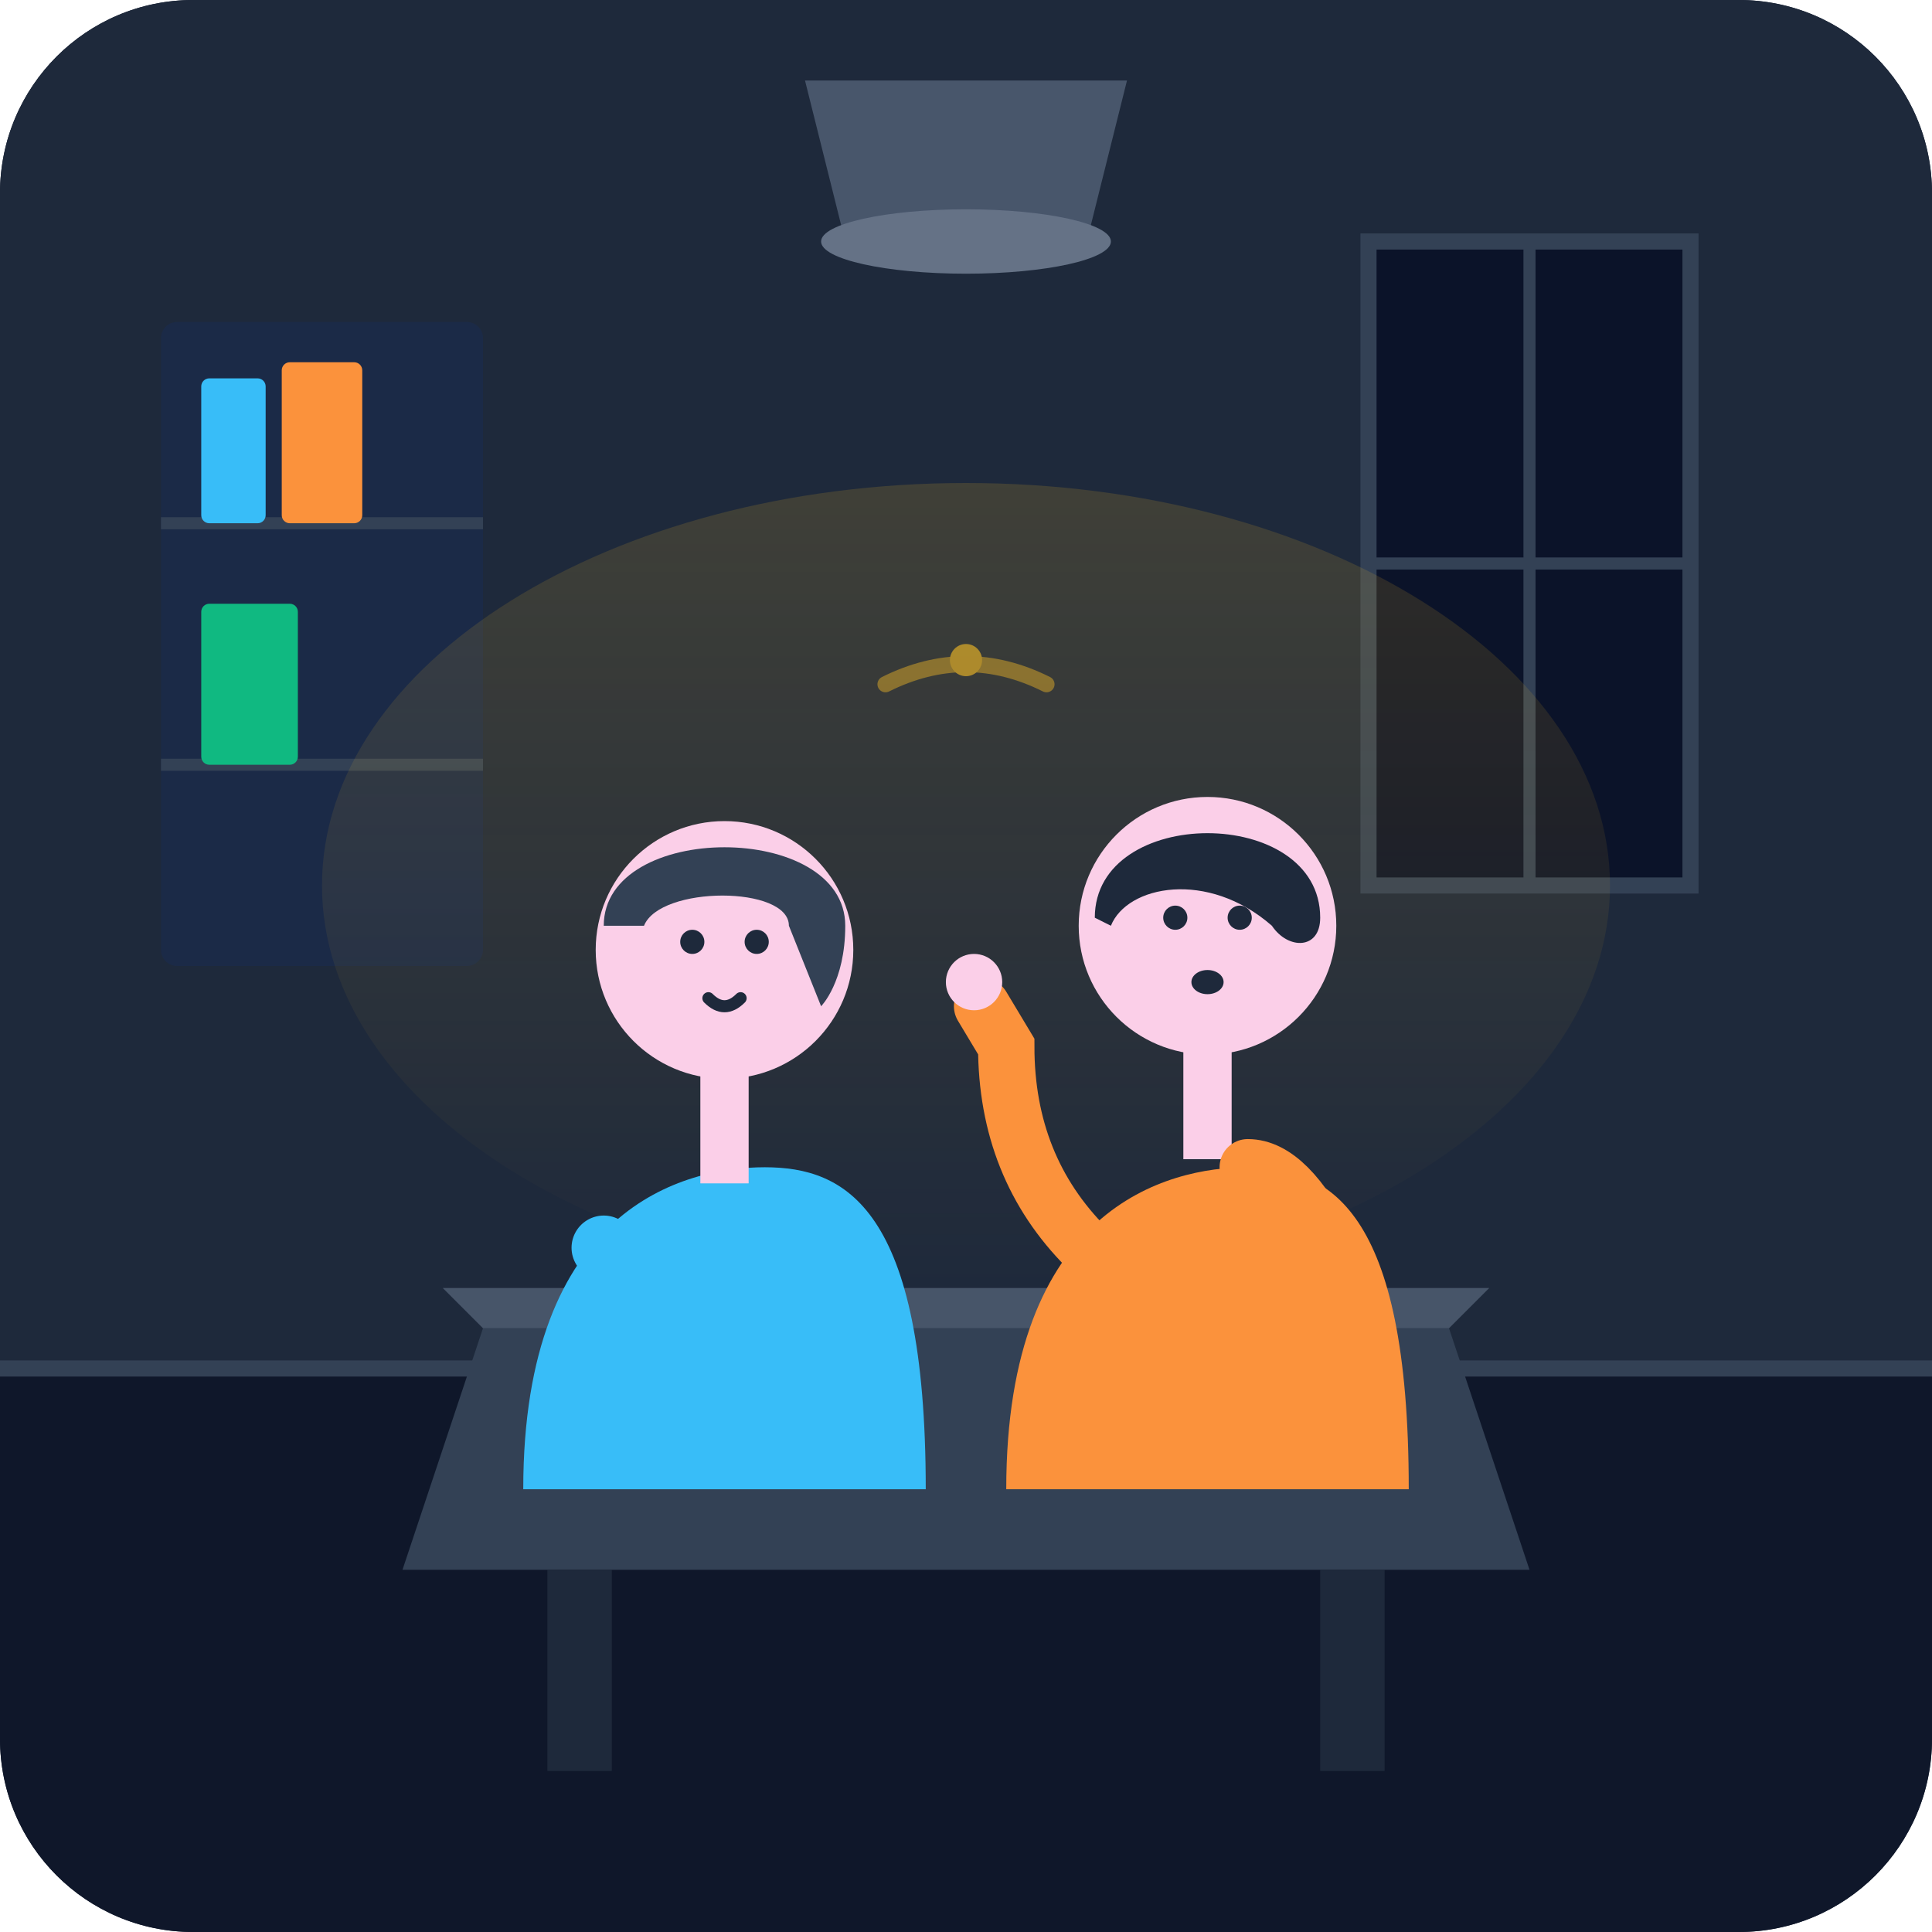
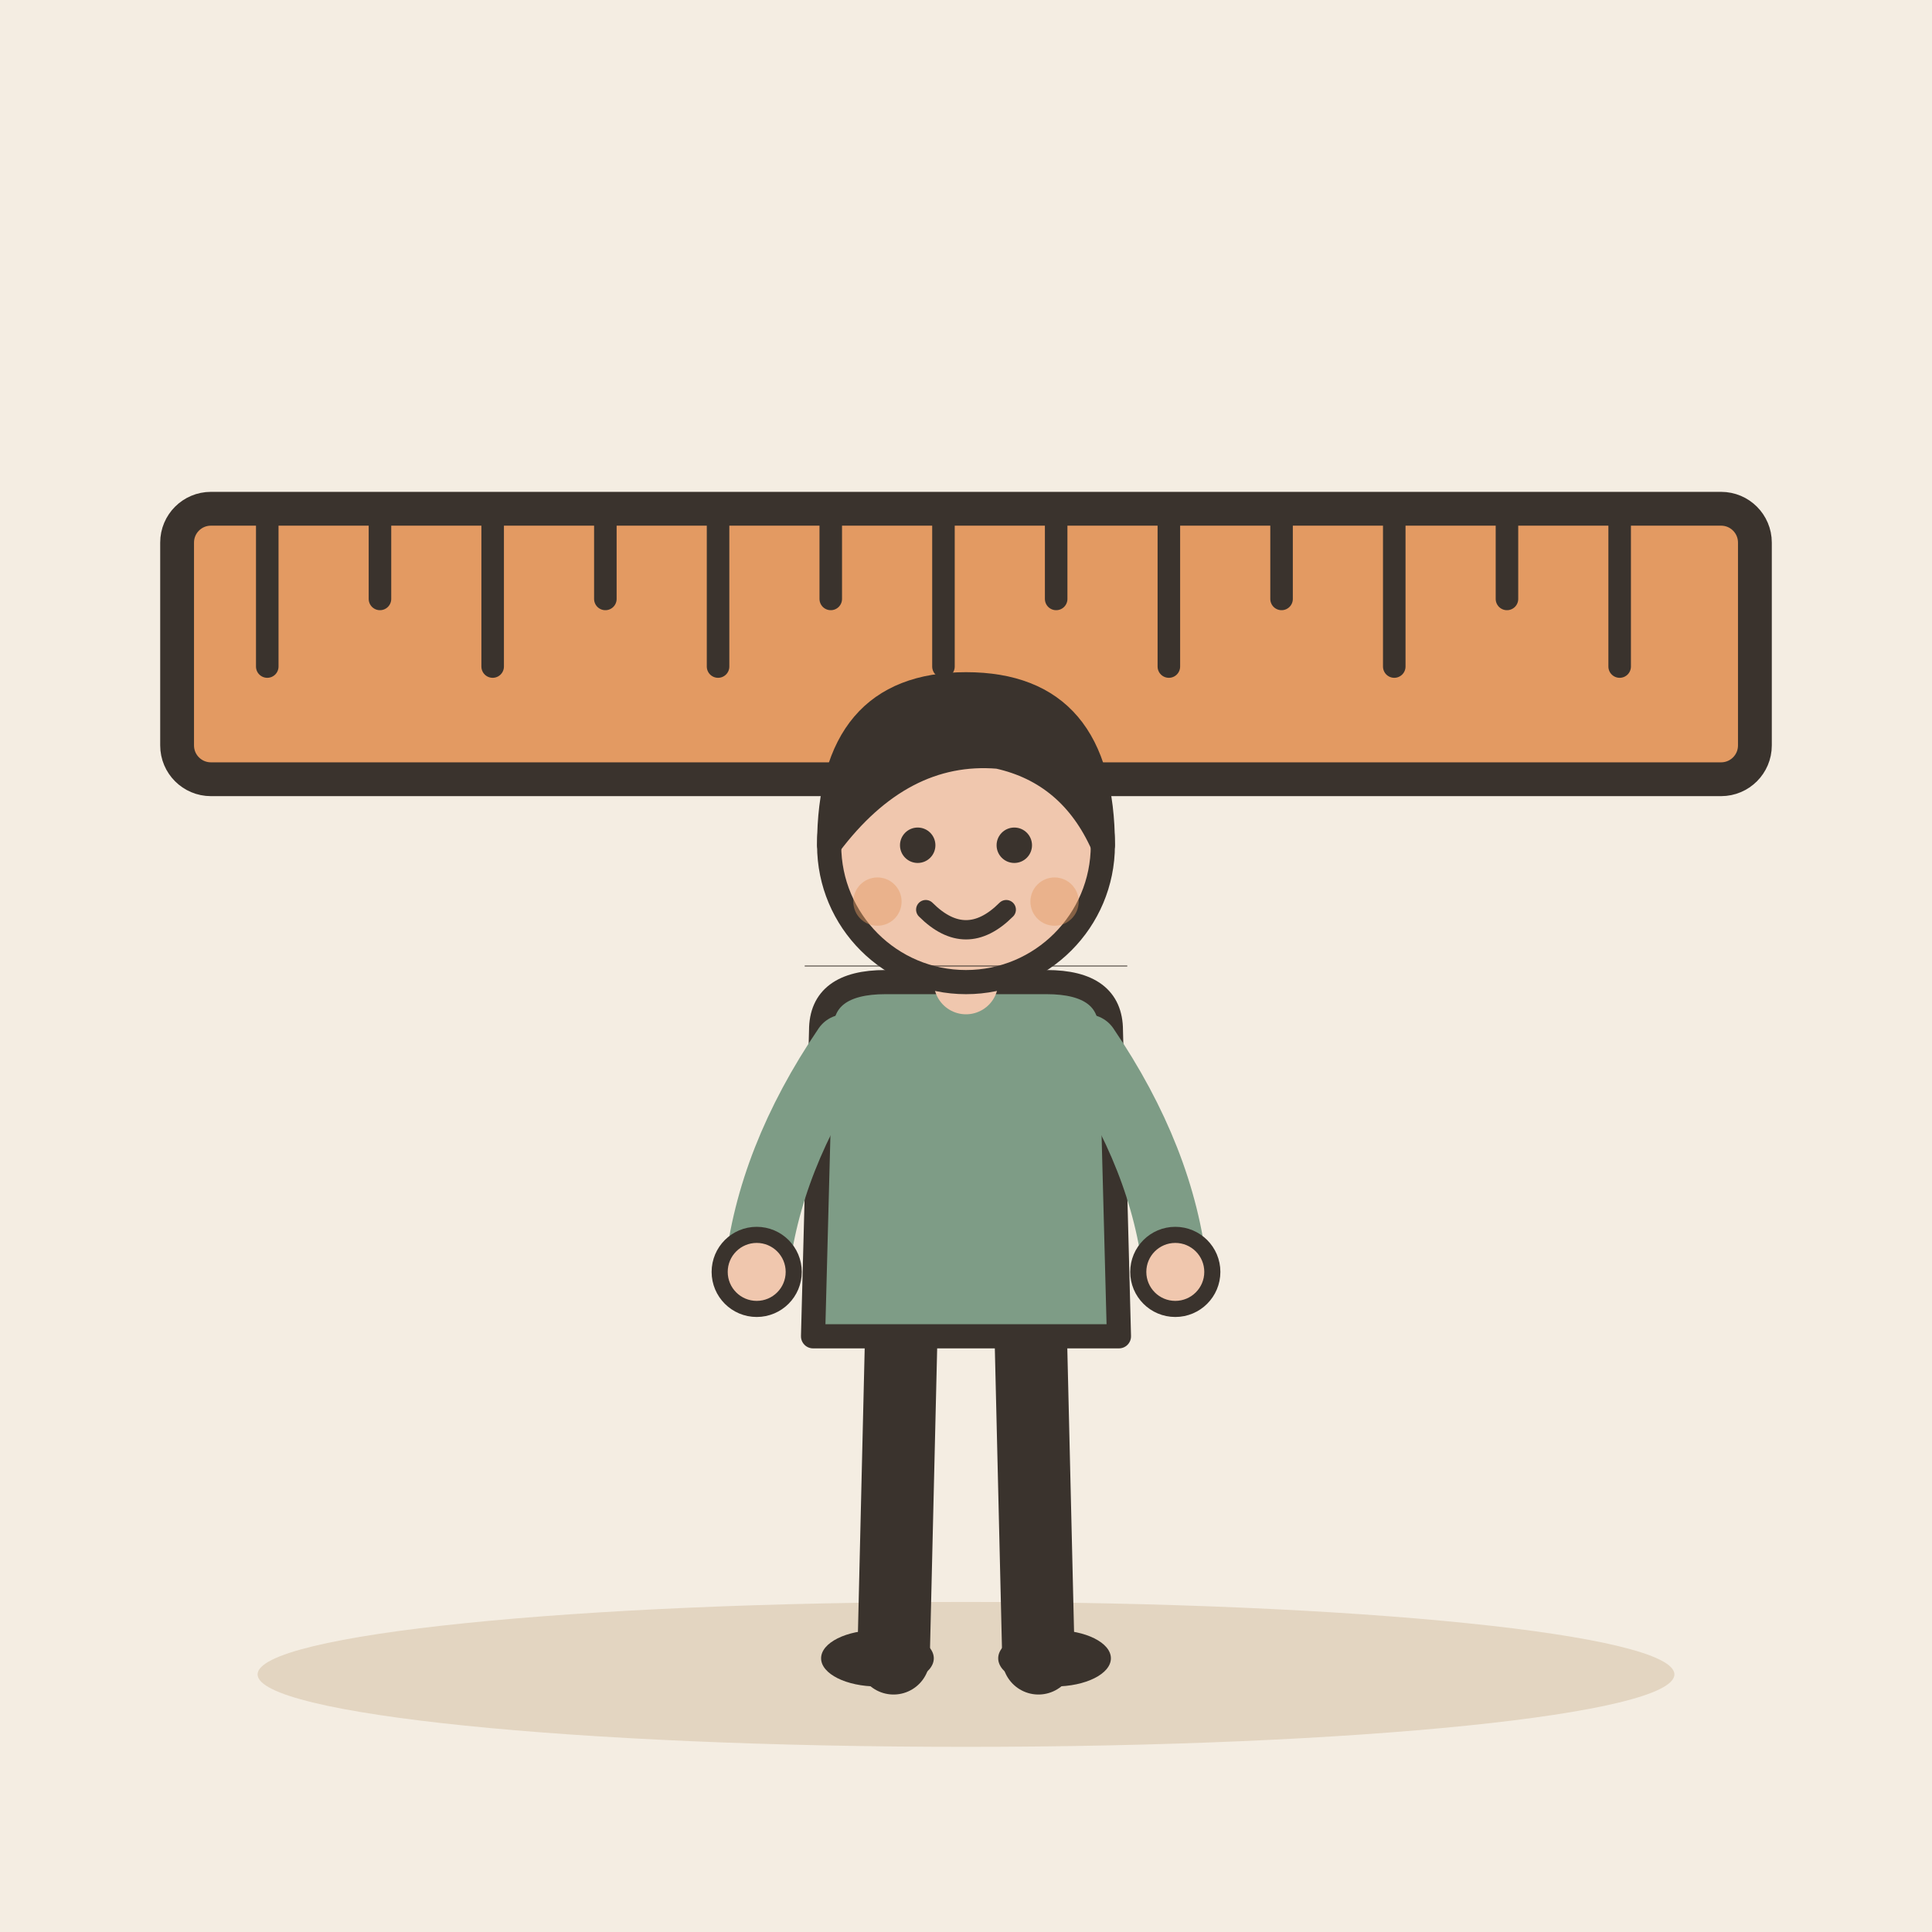
- <svg xmlns="http://www.w3.org/2000/svg" width="240" height="240" viewBox="0 0 240 240">
-   <defs>
-     <linearGradient id="bgGrad" x1="0%" y1="0%" x2="100%" y2="100%">
-       <stop offset="0%" stop-color="#0f172a" />
-       <stop offset="100%" stop-color="#1e293b" />
-     </linearGradient>
-     <linearGradient id="warmLight" x1="0%" y1="0%" x2="0%" y2="100%">
-       <stop offset="0%" stop-color="#fbbf24" stop-opacity="0.15" />
-       <stop offset="100%" stop-color="#fbbf24" stop-opacity="0" />
-     </linearGradient>
-     <clipPath id="canvasClip">
-       <rect width="240" height="240" rx="24" />
-     </clipPath>
-   </defs>
-   <rect width="240" height="240" rx="24" fill="url(#bgGrad)" clip-path="url(#canvasClip)" />
-   <g clip-path="url(#canvasClip)">
-     <rect x="0" y="0" width="240" height="170" fill="#1e293b" />
-     <rect x="0" y="170" width="240" height="70" fill="#0f172a" />
-     <line x1="0" y1="170" x2="240" y2="170" stroke="#334155" stroke-width="2" />
-     <path d="M170,30 L210,30 L210,110 L170,110 Z" fill="#0b1329" stroke="#334155" stroke-width="2" />
-     <line x1="190" y1="30" x2="190" y2="110" stroke="#334155" stroke-width="1.5" />
-     <line x1="170" y1="70" x2="210" y2="70" stroke="#334155" stroke-width="1.5" />
-     <rect x="20" y="40" width="40" height="80" fill="#1b2a47" rx="2" />
-     <line x1="20" y1="65" x2="60" y2="65" stroke="#334155" stroke-width="1.5" />
-     <line x1="20" y1="95" x2="60" y2="95" stroke="#334155" stroke-width="1.5" />
-     <rect x="25" y="47" width="8" height="18" fill="#38bdf8" rx="1" />
-     <rect x="35" y="45" width="10" height="20" fill="#fb923c" rx="1" />
-     <rect x="25" y="75" width="12" height="20" fill="#10b981" rx="1" />
-     <ellipse cx="120" cy="110" rx="80" ry="50" fill="url(#warmLight)" />
+ <svg xmlns="http://www.w3.org/2000/svg" viewBox="0 0 240 240" data-style="editorial">
+   <rect width="240" height="240" fill="#F4EDE2" />
+   <ellipse cx="120" cy="208" rx="88" ry="9" fill="#E3D5C1" />
+   <g transform="translate(120 80) scale(1.4 1.4)">
+     <rect x="-70" y="-12" width="140" height="24" rx="3" fill="#E39A62" stroke="#3A332D" stroke-width="3" stroke-linecap="round" stroke-linejoin="round" />
+     <path d="M-62 -12L-62 2" stroke="#3A332D" stroke-width="2" stroke-linecap="round" fill="none" />
+     <path d="M-52 -12L-52 -4" stroke="#3A332D" stroke-width="2" stroke-linecap="round" fill="none" />
+     <path d="M-42 -12L-42 2" stroke="#3A332D" stroke-width="2" stroke-linecap="round" fill="none" />
+     <path d="M-32 -12L-32 -4" stroke="#3A332D" stroke-width="2" stroke-linecap="round" fill="none" />
+     <path d="M-22 -12L-22 2" stroke="#3A332D" stroke-width="2" stroke-linecap="round" fill="none" />
+     <path d="M-12 -12L-12 -4" stroke="#3A332D" stroke-width="2" stroke-linecap="round" fill="none" />
+     <path d="M-2 -12L-2 2" stroke="#3A332D" stroke-width="2" stroke-linecap="round" fill="none" />
+     <path d="M8 -12L8 -4" stroke="#3A332D" stroke-width="2" stroke-linecap="round" fill="none" />
+     <path d="M18 -12L18 2" stroke="#3A332D" stroke-width="2" stroke-linecap="round" fill="none" />
+     <path d="M28 -12L28 -4" stroke="#3A332D" stroke-width="2" stroke-linecap="round" fill="none" />
+     <path d="M38 -12L38 2" stroke="#3A332D" stroke-width="2" stroke-linecap="round" fill="none" />
+     <path d="M48 -12L48 -4" stroke="#3A332D" stroke-width="2" stroke-linecap="round" fill="none" />
+     <path d="M58 -12L58 2" stroke="#3A332D" stroke-width="2" stroke-linecap="round" fill="none" />
  </g>
-   <g clip-path="url(#canvasClip)">
-     <path d="M60,165 L180,165 L190,195 L50,195 Z" fill="#334155" />
-     <path d="M55,160 L185,160 L180,165 L60,165 Z" fill="#475569" />
-     <rect x="68" y="195" width="8" height="25" fill="#1e293b" />
-     <rect x="164" y="195" width="8" height="25" fill="#1e293b" />
-     <ellipse cx="85" cy="162" rx="8" ry="4" fill="#cbd5e1" />
-     <path d="M77,162 L79,169 C79,170 91,170 93,169 L93,162 Z" fill="#f8fafc" />
-     <ellipse cx="155" cy="162" rx="8" ry="4" fill="#cbd5e1" />
-     <path d="M147,162 L149,169 C149,170 161,170 163,169 L163,162 Z" fill="#f8fafc" />
+   <g transform="translate(120 206)">
+     <path d="M-8 -42L-9 0" stroke="#3A332D" stroke-width="9" stroke-linecap="round" fill="none" />
+     <path d="M8 -42L9 0" stroke="#3A332D" stroke-width="9" stroke-linecap="round" fill="none" />
+     <ellipse cx="-11" cy="0" rx="7" ry="3.5" fill="#3A332D" />
+     <ellipse cx="11" cy="0" rx="7" ry="3.5" fill="#3A332D" />
+     <path d="M-18 -78Q-18 -84 -10 -84L10 -84Q18 -84 18 -78L19 -40L-19 -40Z" fill="#7E9C86" stroke="#3A332D" stroke-width="3" stroke-linecap="round" stroke-linejoin="round" />
+     <path d="M-15 -76Q-24.5 -62 -26 -48" fill="none" stroke="#7E9C86" stroke-width="8" stroke-linecap="round" stroke-linejoin="round" />
+     <circle cx="-26" cy="-48" r="4.6" fill="#F0C7AE" stroke="#3A332D" stroke-linecap="round" stroke-linejoin="round" stroke-width="2" />
+     <path d="M15 -76Q24.5 -62 26 -48" fill="none" stroke="#7E9C86" stroke-width="8" stroke-linecap="round" stroke-linejoin="round" />
+     <circle cx="26" cy="-48" r="4.6" fill="#F0C7AE" stroke="#3A332D" stroke-linecap="round" stroke-linejoin="round" stroke-width="2" />
+     <path d="M0 -84L0 -88" stroke="#F0C7AE" stroke-width="8" stroke-linecap="round" fill="none" />
+     <circle cx="0" cy="-101" r="17" fill="#F0C7AE" stroke="#3A332D" stroke-width="3" stroke-linecap="round" stroke-linejoin="round" />
+     <path d="M-17 -101Q-17 -121 0 -121Q17 -121 17 -101Q13 -110 4 -112Q-8 -113 -17 -101Z" fill="#3A332D" stroke="#3A332D" stroke-width="3" stroke-linecap="round" stroke-linejoin="round" />
+     <circle cx="-6" cy="-101" r="2.2" fill="#3A332D" />
+     <circle cx="6" cy="-101" r="2.2" fill="#3A332D" />
+     <path d="M-5 -93Q0 -88 5 -93" fill="none" stroke="#3A332D" stroke-width="2.4" stroke-linecap="round" stroke-linejoin="round" />
+     <circle cx="-11" cy="-94" r="3" fill="#E39A62" opacity="0.45" />
+     <circle cx="11" cy="-94" r="3" fill="#E39A62" opacity="0.45" />
  </g>
-   <g clip-path="url(#canvasClip)">
-     <path d="M65,185 C65,150 85,145 95,145 C105,145 115,150 115,185 Z" fill="#38bdf8" />
-     <circle cx="90" cy="118" r="16" fill="#fbcfe8" />
-     <path d="M75,115 C75,102 105,102 105,115 C105,122 102,125 102,125 L98,115 C98,110 82,110 80,115 Z" fill="#334155" />
-     <circle cx="86" cy="117" r="1.5" fill="#1e293b" />
-     <circle cx="94" cy="117" r="1.5" fill="#1e293b" />
-     <path d="M88,124 Q90,126 92,124" stroke="#1e293b" stroke-width="1.5" fill="none" stroke-linecap="round" />
-     <rect x="87" y="132" width="6" height="15" fill="#fbcfe8" />
-     <path d="M75,155 Q85,160 95,160" stroke="#38bdf8" stroke-width="8" stroke-linecap="round" fill="none" />
-     <path d="M125,185 C125,150 145,145 155,145 C165,145 175,150 175,185 Z" fill="#fb923c" />
-     <circle cx="150" cy="115" r="16" fill="#fbcfe8" />
-     <path d="M136,114 C136,100 164,100 164,114 C164,118 160,118 158,115 C150,108 140,110 138,115 Z" fill="#1e293b" />
-     <circle cx="146" cy="114" r="1.5" fill="#1e293b" />
-     <circle cx="154" cy="114" r="1.5" fill="#1e293b" />
-     <ellipse cx="150" cy="122" rx="2" ry="1.5" fill="#1e293b" />
-     <rect x="147" y="129" width="6" height="15" fill="#fbcfe8" />
-     <path d="M165,155 Q160,145 155,145" stroke="#fb923c" stroke-width="7" stroke-linecap="round" fill="none" />
-     <path d="M135,155 Q125,145 125,130 L122,125" stroke="#fb923c" stroke-width="7" stroke-linecap="round" fill="none" />
-     <circle cx="121" cy="122" r="3.5" fill="#fbcfe8" />
-   </g>
-   <g opacity="0.6">
-     <path d="M100,10 L140,10 L135,30 L105,30 Z" fill="#64748b" />
-     <ellipse cx="120" cy="30" rx="18" ry="4" fill="#94a3b8" />
-     <path d="M110,85 Q120,80 130,85" stroke="#fbbf24" stroke-width="2" stroke-linecap="round" fill="none" opacity="0.7" />
-     <circle cx="120" cy="82" r="2" fill="#fbbf24" />
-   </g>
+   <path d="M100 120L140 120" fill="none" stroke="#3A332D" stroke-width="0.1" stroke-linecap="round" stroke-linejoin="round" />
</svg>
